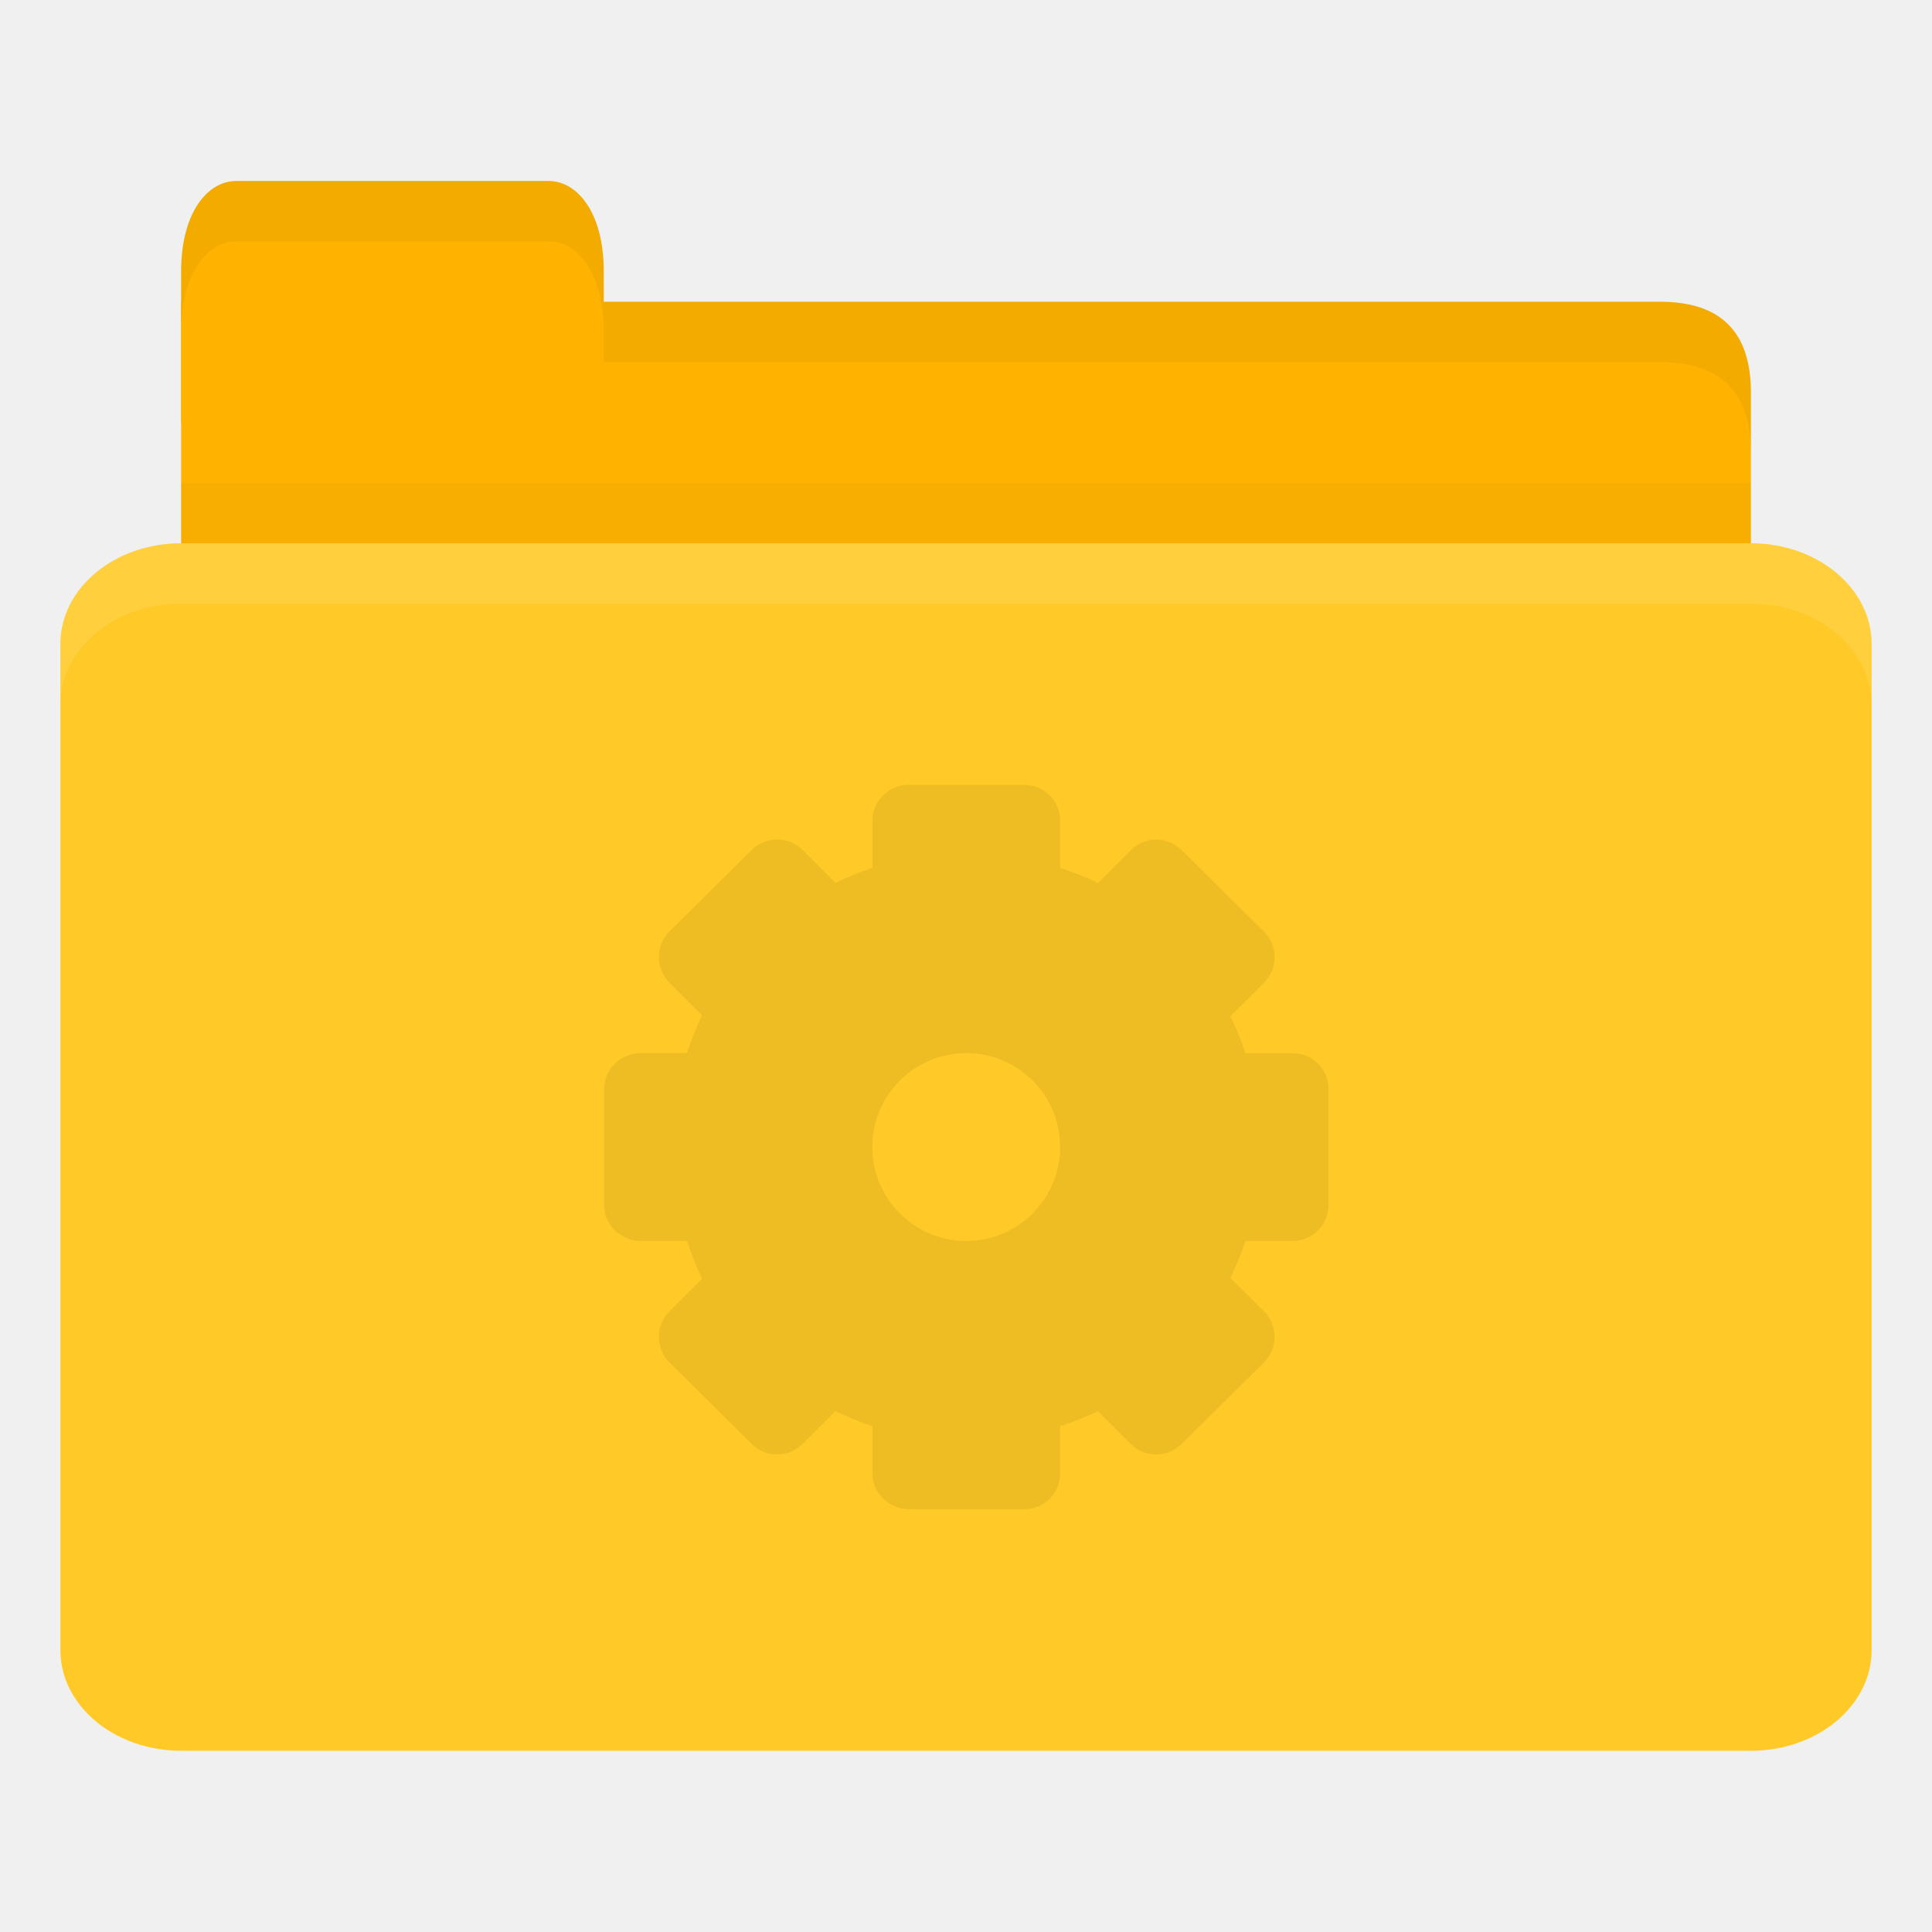
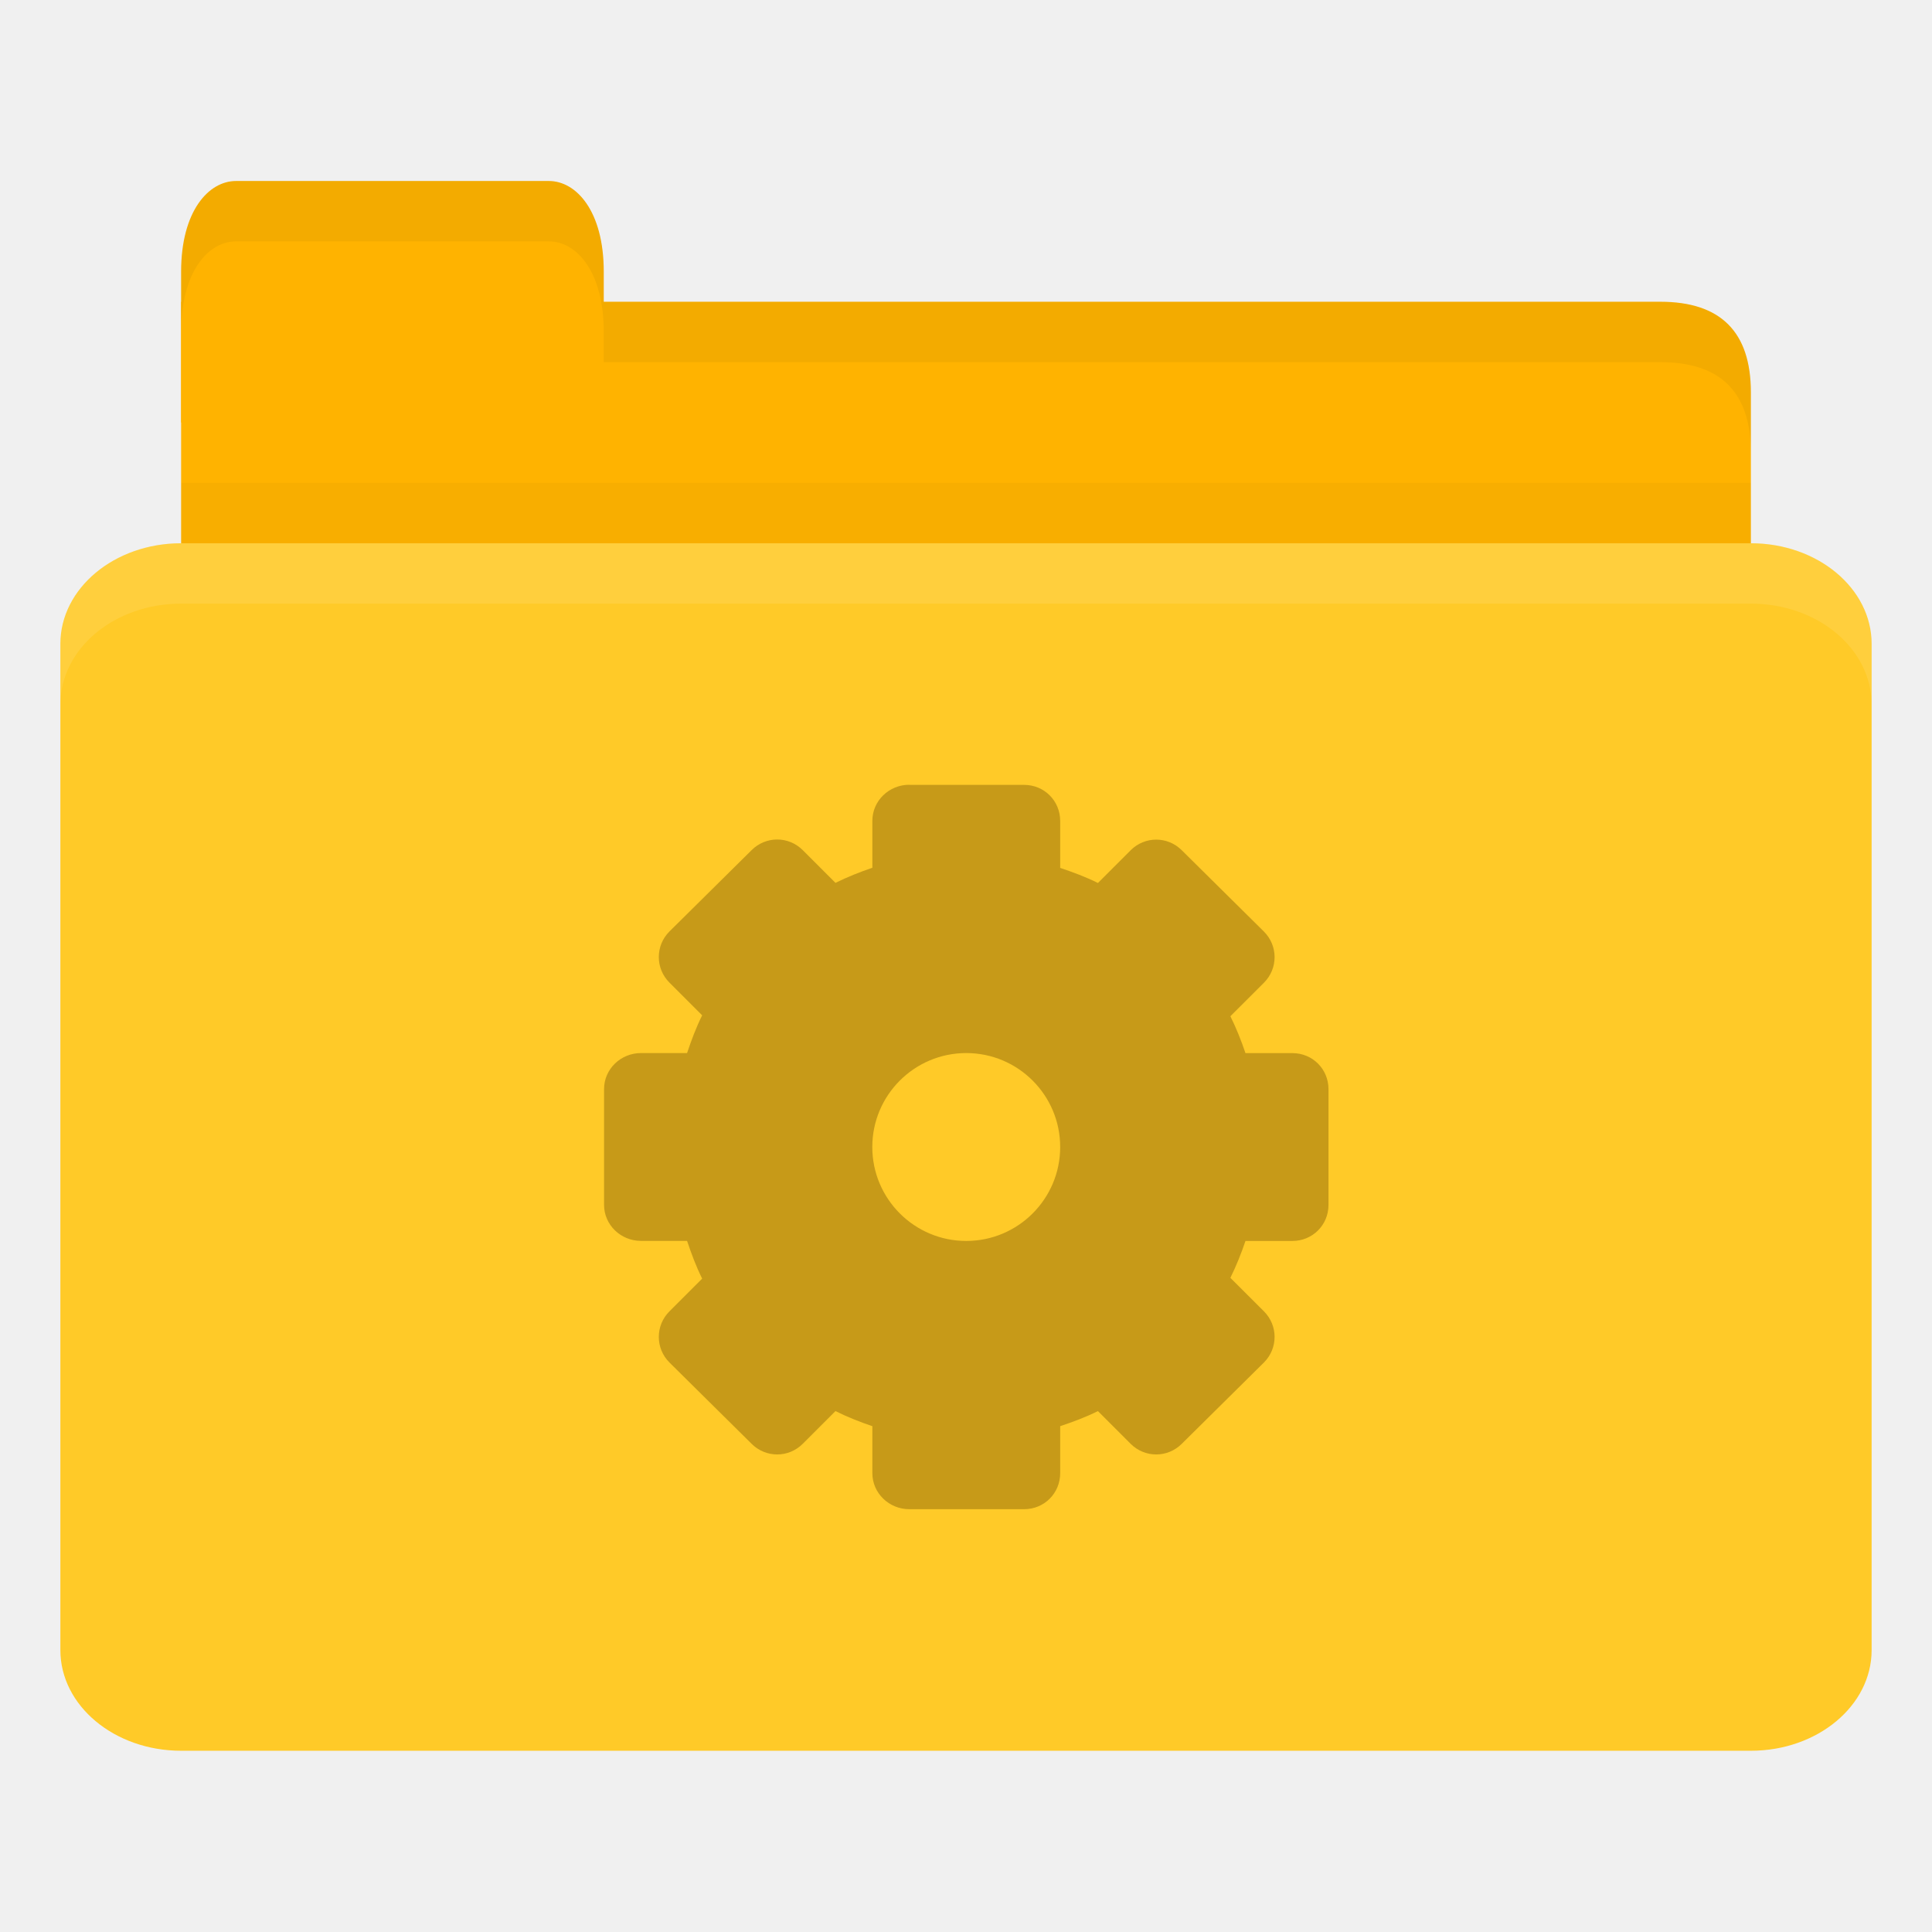
<svg xmlns="http://www.w3.org/2000/svg" viewBox="0 0 32 32">
  <g transform="translate(0,-1020.362)">
-     <path d="m 4 1025.36 23.5 0 c 1 0 1.5 0.5 1.5 1.5 l 0 3.499 c 0 0.554 -0.474 0.5 -1 0.5 l -24 0 c -0.526 0 -1 -0.446 -1 -1 l 0 -4.499 z" style="fill:#ffb300;fill-opacity:1;stroke:none" />
-     <path d="m 3 1028.36 0 2.5 26 0 0 -2.5 z" style="fill:#000;opacity:0.03;fill-opacity:1;stroke:none" />
-     <path d="m 3 1027.36 0 -2.5 c 0 -1 0.455 -1.5 0.909 -1.5 l 5.182 0 c 0.455 0 0.909 0.5 0.909 1.5 l 0 2.5 z" style="fill:#ffb300;fill-opacity:1;stroke:none" />
-     <rect width="30" height="20" x="1" y="1029.36" rx="2" ry="1.667" style="fill:#ffca28;fill-opacity:1;stroke:none" />
-     <path d="m 3 1029.36 c -1.108 0 -2 0.748 -2 1.672 l 0 1 c 0 -0.923 0.892 -1.672 2 -1.672 l 26 0 c 1.108 0 2 0.748 2 1.672 l 0 -1 c 0 -0.923 -0.892 -1.672 -2 -1.672 l -26 0 z" style="fill:#fff;opacity:0.1;fill-opacity:1;stroke:none" />
-     <path d="m 10 1025.36 0 1 1 0 16.5 0 c 1 0 1.5 0.5 1.5 1.5 l 0 -1 c 0 -1 -0.5 -1.5 -1.5 -1.5 l -16.5 0 z" style="fill:#000;opacity:0.05;fill-opacity:1;stroke:none" />
-     <path d="m 3.906 1023.36 c -0.455 0 -0.906 0.5 -0.906 1.5 l 0 1 c 0 -1 0.452 -1.5 0.906 -1.5 l 5.188 0 c 0.455 0 0.906 0.5 0.906 1.5 l 0 -1 c 0 -1 -0.452 -1.5 -0.906 -1.5 l -5.188 0 z" style="fill:#000;opacity:0.05;fill-opacity:1;stroke:none" />
-     <path d="m 15.06 1033.36 c -0.333 0 -0.611 0.264 -0.611 0.597 l 0 0.778 c -0.21 0.071 -0.415 0.153 -0.611 0.25 l -0.542 -0.542 c -0.235 -0.235 -0.612 -0.235 -0.847 0 l -1.361 1.347 c -0.235 0.235 -0.235 0.612 0 0.847 l 0.542 0.542 c -0.1 0.2 -0.178 0.411 -0.25 0.625 l -0.764 0 c -0.333 0 -0.611 0.264 -0.611 0.597 l 0 1.917 c 0 0.333 0.278 0.597 0.611 0.597 l 0.764 0 c 0.072 0.214 0.15 0.425 0.25 0.625 l -0.542 0.542 c -0.235 0.235 -0.235 0.612 0 0.847 l 1.361 1.347 c 0.235 0.235 0.612 0.235 0.847 0 l 0.542 -0.542 c 0.197 0.098 0.401 0.179 0.611 0.25 l 0 0.778 c 0 0.333 0.278 0.597 0.611 0.597 l 1.903 0 c 0.333 0 0.597 -0.264 0.597 -0.597 l 0 -0.778 c 0.214 -0.072 0.425 -0.15 0.625 -0.25 l 0.542 0.542 c 0.235 0.235 0.612 0.235 0.847 0 l 1.361 -1.347 c 0.235 -0.235 0.235 -0.612 0 -0.847 l -0.556 -0.555 c 0.097 -0.197 0.179 -0.401 0.25 -0.611 l 0.778 0 c 0.333 0 0.597 -0.264 0.597 -0.597 l 0 -1.917 c 0 -0.333 -0.264 -0.597 -0.597 -0.597 l -0.778 0 c -0.071 -0.21 -0.153 -0.415 -0.25 -0.611 l 0.556 -0.555 c 0.235 -0.235 0.235 -0.612 0 -0.847 l -1.361 -1.347 c -0.235 -0.235 -0.612 -0.235 -0.847 0 l -0.542 0.542 c -0.2 -0.1 -0.411 -0.178 -0.625 -0.25 l 0 -0.778 c 0 -0.333 -0.264 -0.597 -0.597 -0.597 l -1.903 0 z m 0.944 4.444 c 0.859 0 1.556 0.697 1.556 1.556 0 0.859 -0.697 1.556 -1.556 1.556 -0.859 0 -1.556 -0.697 -1.556 -1.556 0 -0.859 0.697 -1.556 1.556 -1.556 z" style="fill:#c79a18;opacity:0.3;fill-opacity:1;display:block;color:#000" />
+     <path d="m 4 1025.36 23.5 0 c 1 0 1.5 0.5 1.5 1.5 l 0 3.499 c 0 0.554 -0.474 0.5 -1 0.5 l -24 0 c -0.526 0 -1 -0.446 -1 -1 l 0 -4.499 z" style="fill:#ffb300;fill-opacity:1" />
+     <path d="m 3 1028.36 0 2.5 26 0 0 -2.5 z" style="fill:#000;opacity:0.03;fill-opacity:1" />
+     <path d="m 3 1027.36 0 -2.5 c 0 -1 0.455 -1.5 0.909 -1.5 l 5.182 0 c 0.455 0 0.909 0.5 0.909 1.5 l 0 2.5 z" style="fill:#ffb300;fill-opacity:1" />
+     <rect width="30" height="20" x="1" y="1029.36" rx="2" ry="1.667" style="fill:#ffca28;fill-opacity:1" />
+     <path d="m 3 1029.36 c -1.108 0 -2 0.748 -2 1.672 l 0 1 c 0 -0.923 0.892 -1.672 2 -1.672 l 26 0 c 1.108 0 2 0.748 2 1.672 l 0 -1 c 0 -0.923 -0.892 -1.672 -2 -1.672 l -26 0 z" style="fill:#fff;opacity:0.1;fill-opacity:1" />
+     <path d="m 10 1025.36 0 1 1 0 16.5 0 c 1 0 1.5 0.5 1.5 1.5 l 0 -1 c 0 -1 -0.5 -1.5 -1.5 -1.5 l -16.5 0 z" style="fill:#000;opacity:0.05;fill-opacity:1" />
+     <path d="m 3.906 1023.36 c -0.455 0 -0.906 0.5 -0.906 1.5 l 0 1 c 0 -1 0.452 -1.5 0.906 -1.5 l 5.188 0 c 0.455 0 0.906 0.5 0.906 1.5 l 0 -1 c 0 -1 -0.452 -1.5 -0.906 -1.5 l -5.188 0 z" style="fill:#000;opacity:0.05;fill-opacity:1" />
+     <path d="m 15.06 1033.36 c -0.333 0 -0.611 0.264 -0.611 0.597 l 0 0.778 c -0.21 0.071 -0.415 0.153 -0.611 0.25 l -0.542 -0.542 c -0.235 -0.235 -0.612 -0.235 -0.847 0 l -1.361 1.347 c -0.235 0.235 -0.235 0.612 0 0.847 l 0.542 0.542 c -0.1 0.2 -0.178 0.411 -0.25 0.625 l -0.764 0 c -0.333 0 -0.611 0.264 -0.611 0.597 l 0 1.917 c 0 0.333 0.278 0.597 0.611 0.597 l 0.764 0 c 0.072 0.214 0.15 0.425 0.25 0.625 l -0.542 0.542 c -0.235 0.235 -0.235 0.612 0 0.847 l 1.361 1.347 c 0.235 0.235 0.612 0.235 0.847 0 l 0.542 -0.542 c 0.197 0.098 0.401 0.179 0.611 0.25 l 0 0.778 c 0 0.333 0.278 0.597 0.611 0.597 l 1.903 0 c 0.333 0 0.597 -0.264 0.597 -0.597 l 0 -0.778 c 0.214 -0.072 0.425 -0.15 0.625 -0.25 l 0.542 0.542 c 0.235 0.235 0.612 0.235 0.847 0 l 1.361 -1.347 c 0.235 -0.235 0.235 -0.612 0 -0.847 l -0.556 -0.555 c 0.097 -0.197 0.179 -0.401 0.25 -0.611 l 0.778 0 c 0.333 0 0.597 -0.264 0.597 -0.597 l 0 -1.917 c 0 -0.333 -0.264 -0.597 -0.597 -0.597 l -0.778 0 c -0.071 -0.21 -0.153 -0.415 -0.25 -0.611 l 0.556 -0.555 c 0.235 -0.235 0.235 -0.612 0 -0.847 l -1.361 -1.347 c -0.235 -0.235 -0.612 -0.235 -0.847 0 l -0.542 0.542 c -0.2 -0.1 -0.411 -0.178 -0.625 -0.25 l 0 -0.778 c 0 -0.333 -0.264 -0.597 -0.597 -0.597 l -1.903 0 z m 0.944 4.444 c 0.859 0 1.556 0.697 1.556 1.556 0 0.859 -0.697 1.556 -1.556 1.556 -0.859 0 -1.556 -0.697 -1.556 -1.556 0 -0.859 0.697 -1.556 1.556 -1.556 z" style="fill:#c79a18" />
  </g>
</svg>
